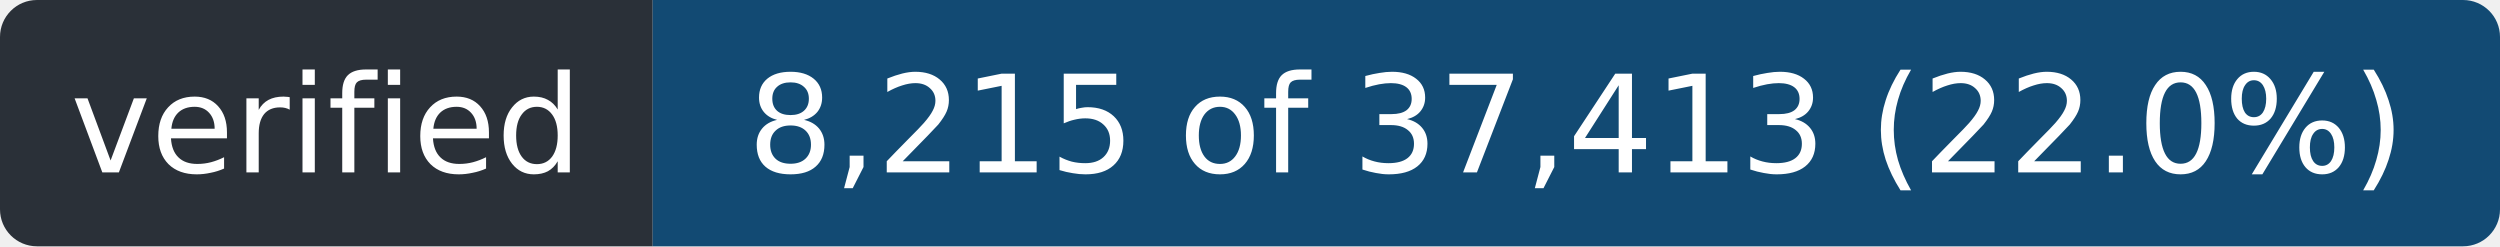
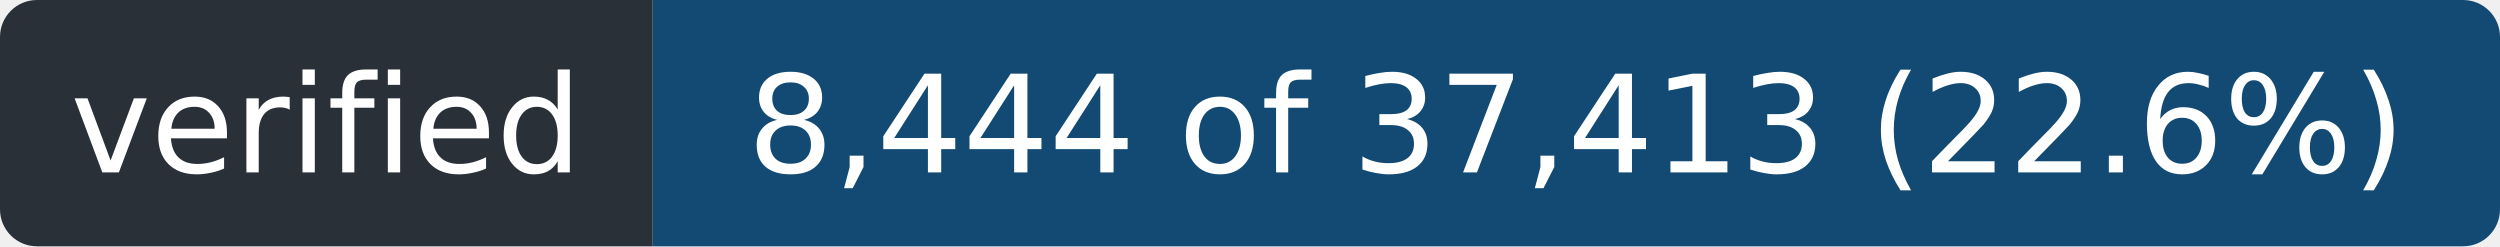
- <svg xmlns="http://www.w3.org/2000/svg" width="203" height="20" role="img" aria-label="verified: 8,215 of 37,413 (22.0%)">
+ <svg xmlns="http://www.w3.org/2000/svg" width="203" height="20" role="img" aria-label="verified: 8,444 of 37,413 (22.6%)">
  <clipPath id="r">
    <rect width="203" height="20" rx="3" />
  </clipPath>
  <g clip-path="url(#r)">
    <rect width="53" height="20" fill="#2a3038" />
    <rect x="53" width="150" height="20" fill="#124a73" />
  </g>
  <g fill="#fff" font-family="Verdana,Geneva,DejaVu Sans,sans-serif" font-size="11" text-anchor="middle">
    <text x="26.5" y="14" textLength="41">verified</text>
-     <text x="128.0" y="14" textLength="138">8,215 of 37,413 (22.0%)</text>
+     <text x="128.0" y="14" textLength="138">8,444 of 37,413 (22.6%)</text>
  </g>
</svg>
